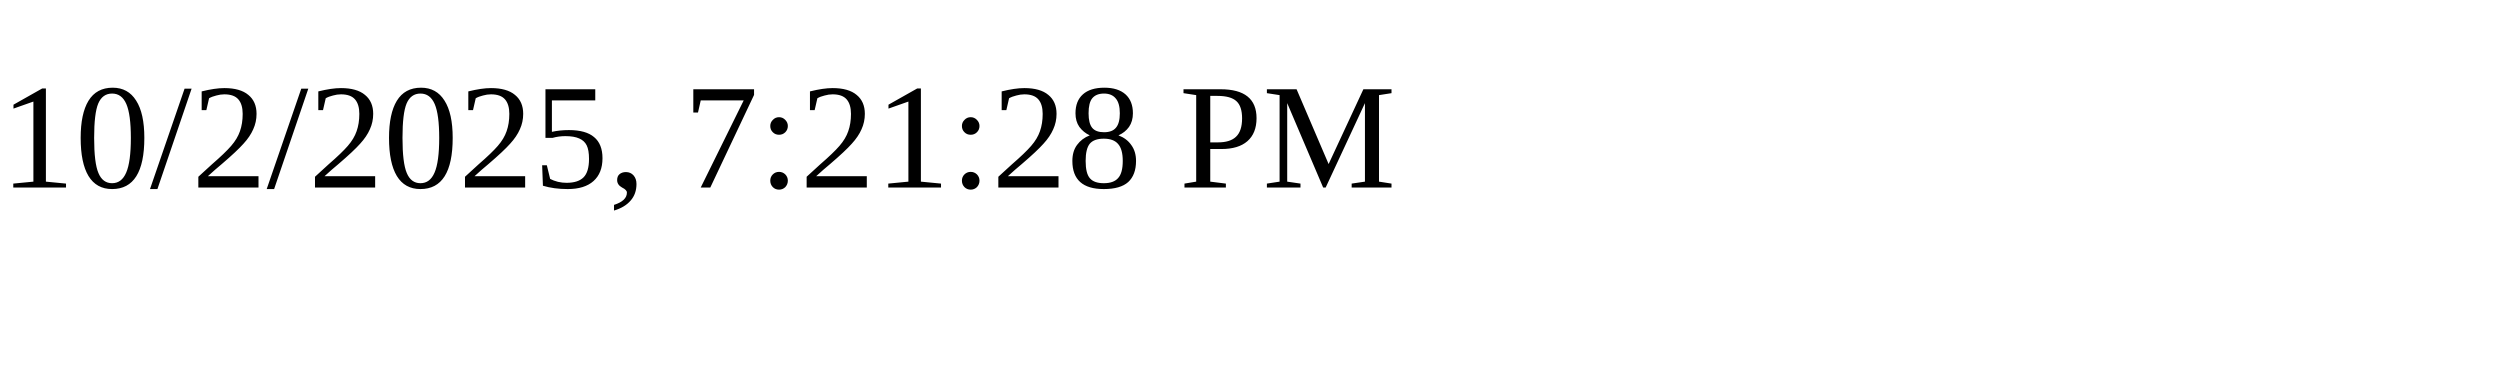
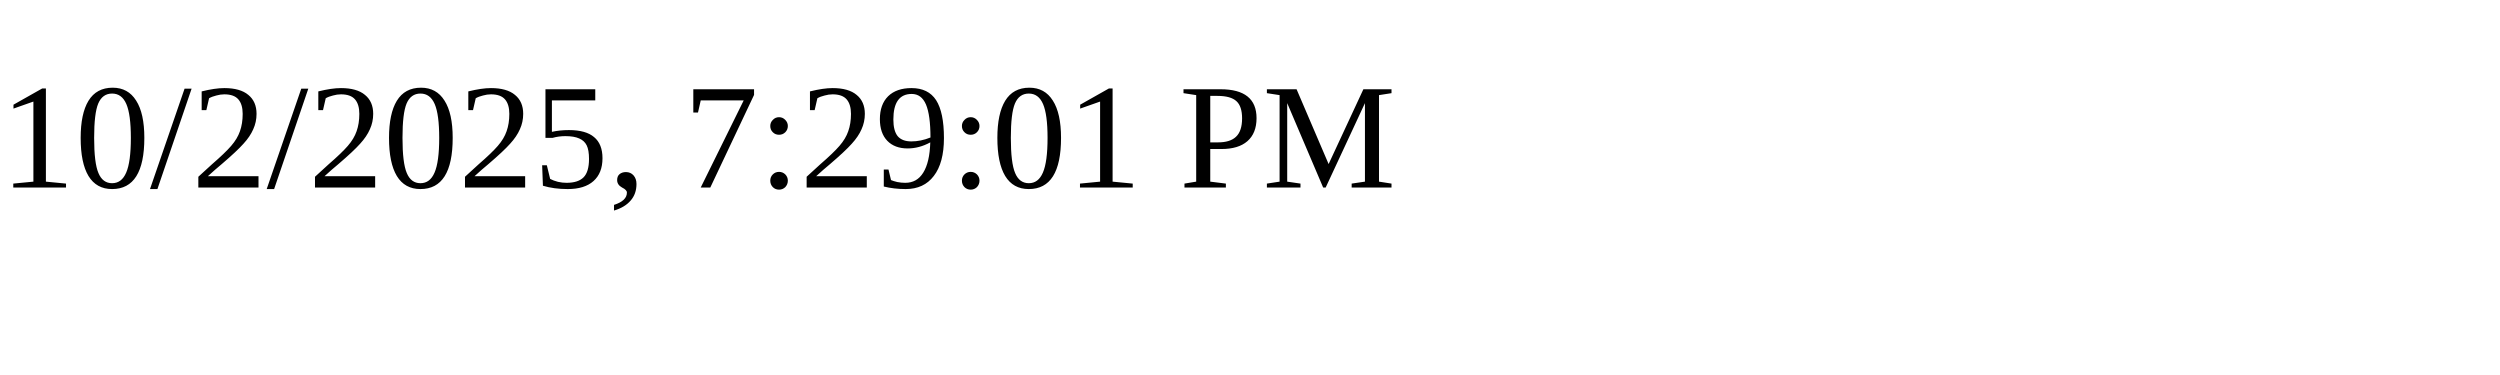
<svg xmlns="http://www.w3.org/2000/svg" height="30" width="200">
-   <text x="0" y="15">10/2/2025, 7:21:28 PM</text>
+   <text x="0" y="15">10/2/2025, 7:29:01 PM</text>
</svg>
